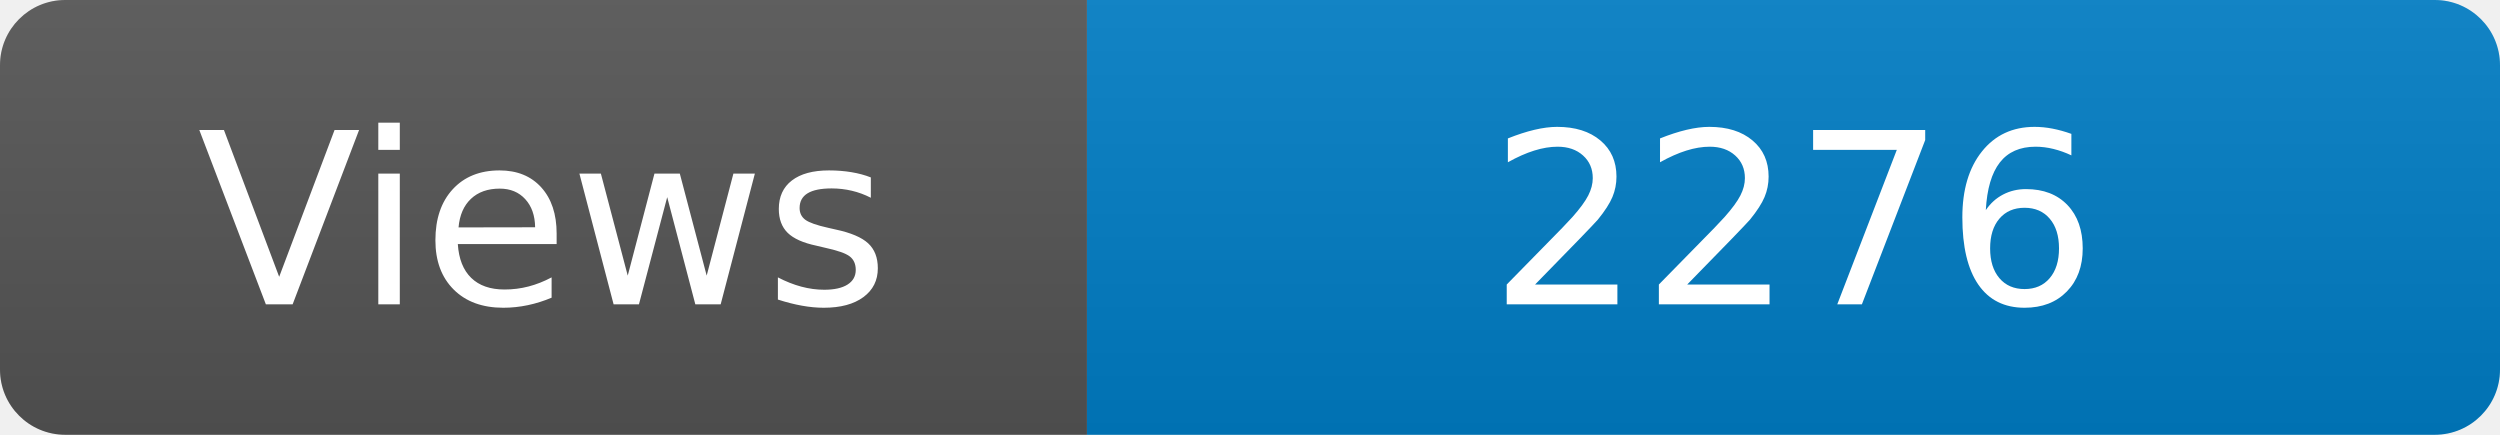
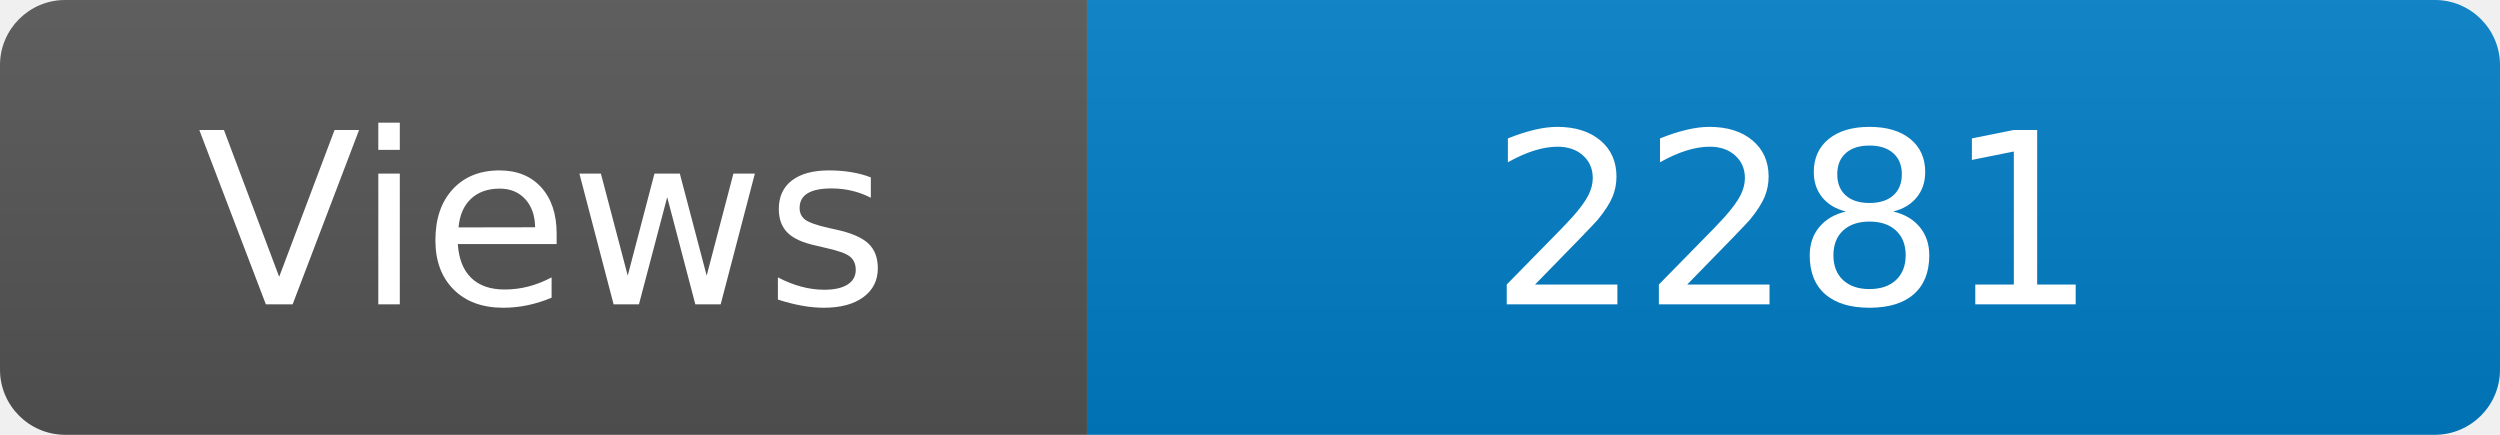
<svg xmlns="http://www.w3.org/2000/svg" width="115" height="20" role="img" aria-label="Maintained?: yes">
  <linearGradient id="s" x2="0" y2="100%">
    <stop offset="0" stop-color="#bbb" stop-opacity=".1" />
    <stop offset="1" stop-opacity=".1" />
  </linearGradient>
  <clipPath id="r">
    <rect width="115" height="20" rx="3" fill="#fff" />
  </clipPath>
  <g clip-path="url(#r)">
    <rect width="50" height="20" fill="#555" />
    <rect x="50" width="160" height="20" fill="#007ec6" />
    <rect width="115" height="20" fill="url(#s)" />
  </g>
  <g fill="#fff" text-anchor="middle" font-family="Verdana,Geneva,DejaVu Sans,sans-serif" font-size="110">
    <text x="250" y="140" transform="scale(.1)" fill="#fff">Views</text>
-     <text x="825" y="140" transform="scale(.1)" fill="#fff">2276</text>
+     <text x="825" y="140" transform="scale(.1)" fill="#fff">2281</text>
  </g>
</svg>
